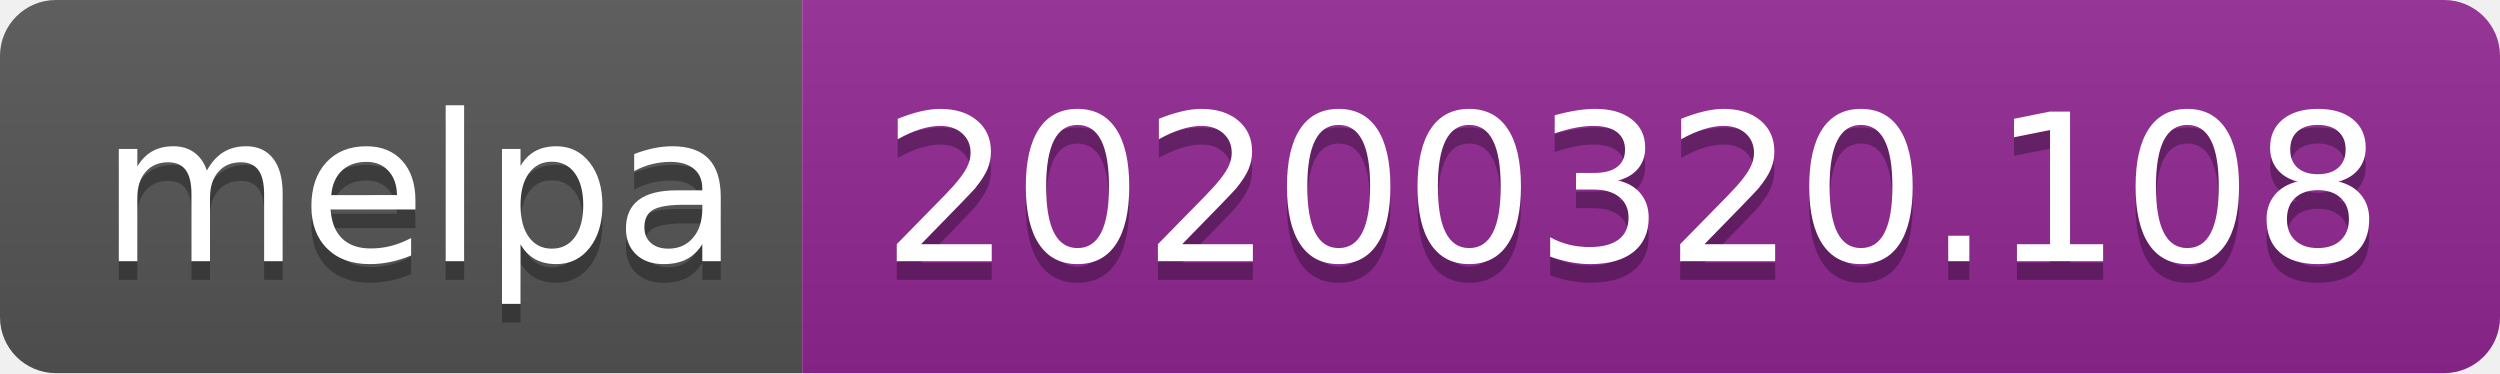
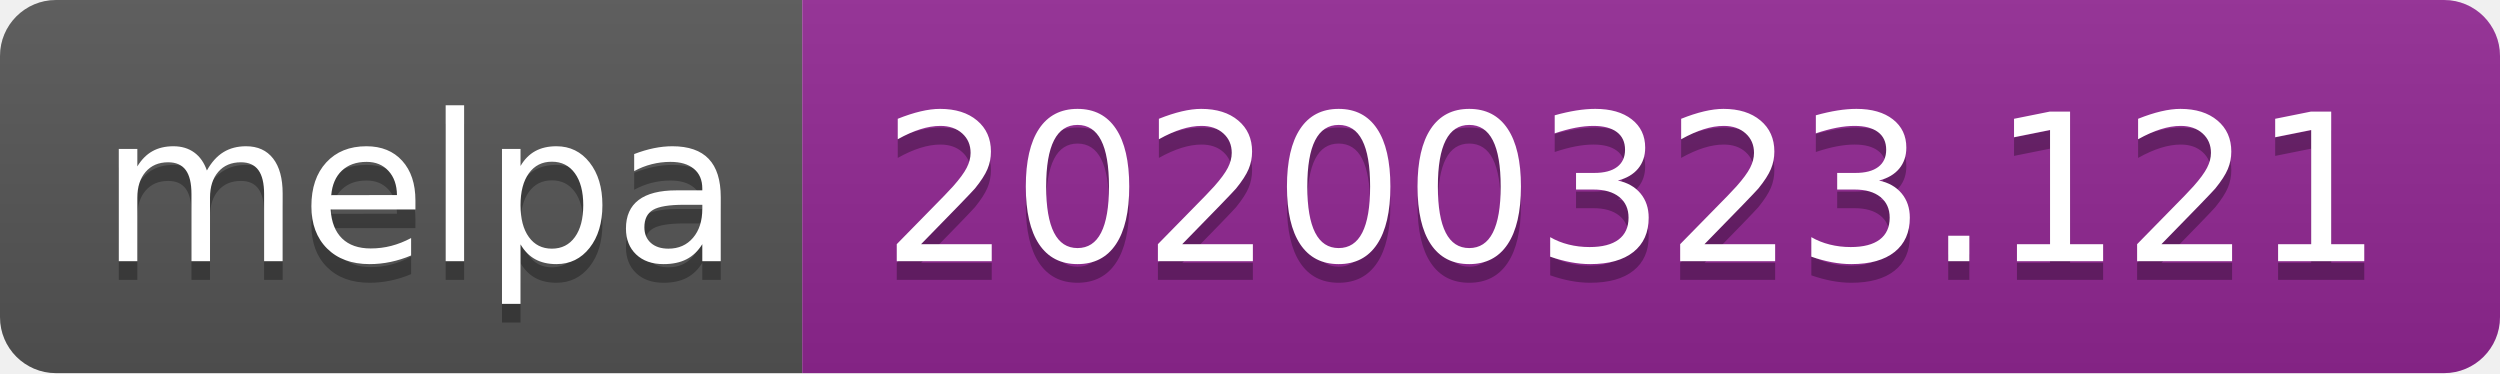
<svg xmlns="http://www.w3.org/2000/svg" width="134" height="20">
  <linearGradient id="b" x2="0" y2="100%">
    <stop offset="0" stop-color="#bbb" stop-opacity=".1" />
    <stop offset="1" stop-opacity=".1" />
  </linearGradient>
  <clipPath id="a">
    <rect width="134" height="20" rx="3" fill="#fff" />
  </clipPath>
  <g clip-path="url(#a)">
    <path fill="#555" d="M0 0h43v20H0z" />
    <path fill="#922793" d="M43 0h91v20H43z" />
    <path fill="url(#b)" d="M0 0h134v20H0z" />
  </g>
  <g fill="#fff" text-anchor="middle" font-family="DejaVu Sans,Verdana,Geneva,sans-serif" font-size="110">
    <text x="225" y="150" fill="#010101" fill-opacity=".3" transform="scale(.1)" textLength="330">melpa</text>
    <text x="225" y="140" transform="scale(.1)" textLength="330">melpa</text>
-     <text x="875" y="150" fill="#010101" fill-opacity=".3" transform="scale(.1)" textLength="810">20200320.108</text>
-     <text x="875" y="140" transform="scale(.1)" textLength="810">20200320.108</text>
+     <text x="875" y="150" fill="#010101" fill-opacity=".3" transform="scale(.1)" textLength="810">20200323.121</text>
+     <text x="875" y="140" transform="scale(.1)" textLength="810">20200323.121</text>
  </g>
</svg>
